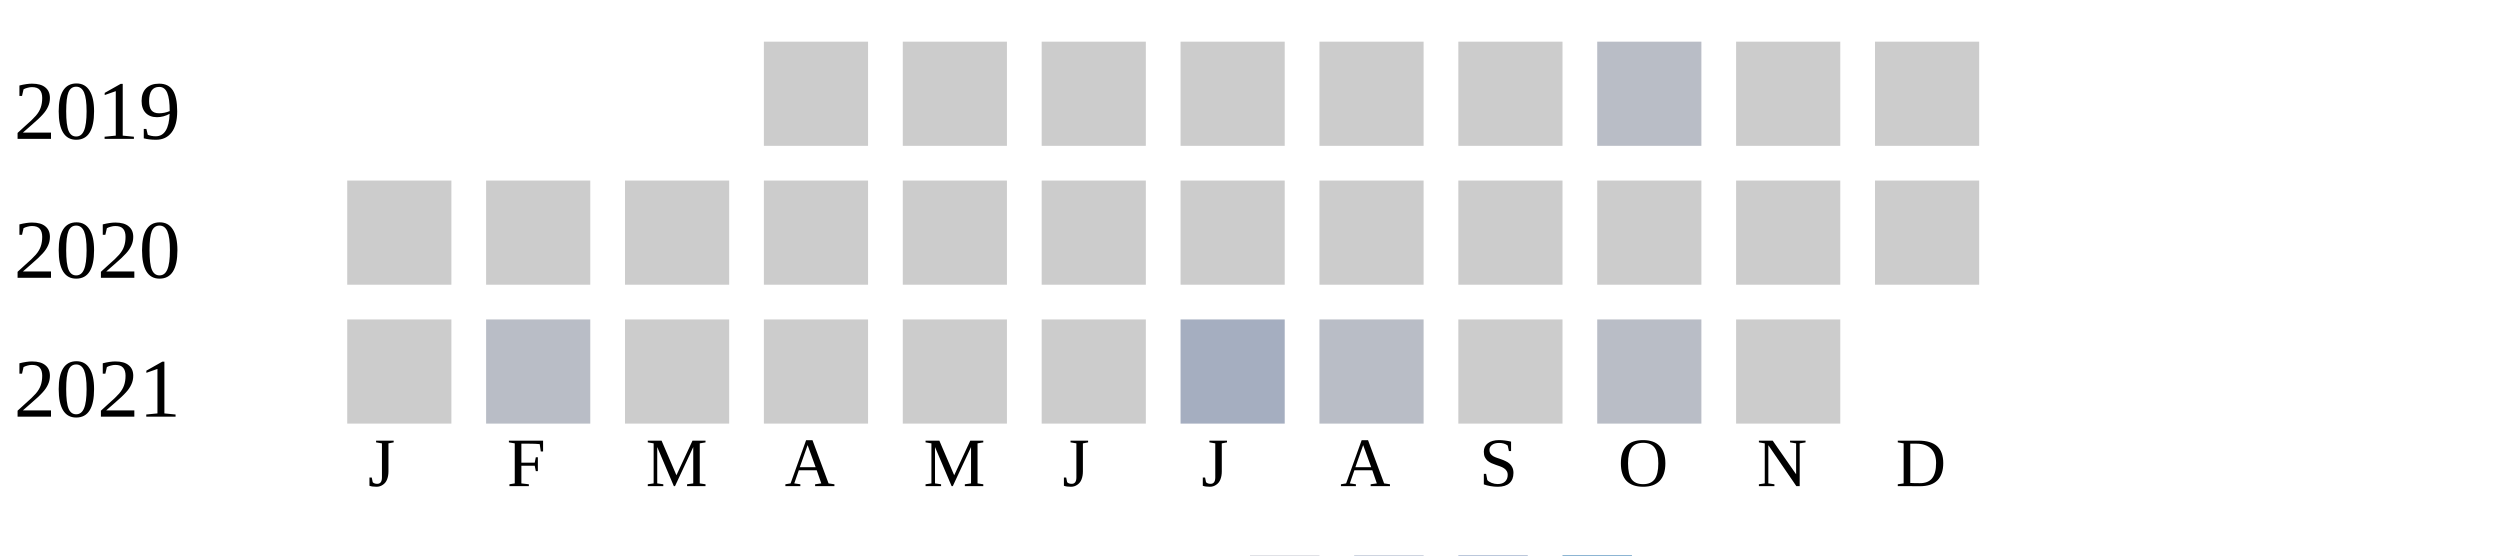
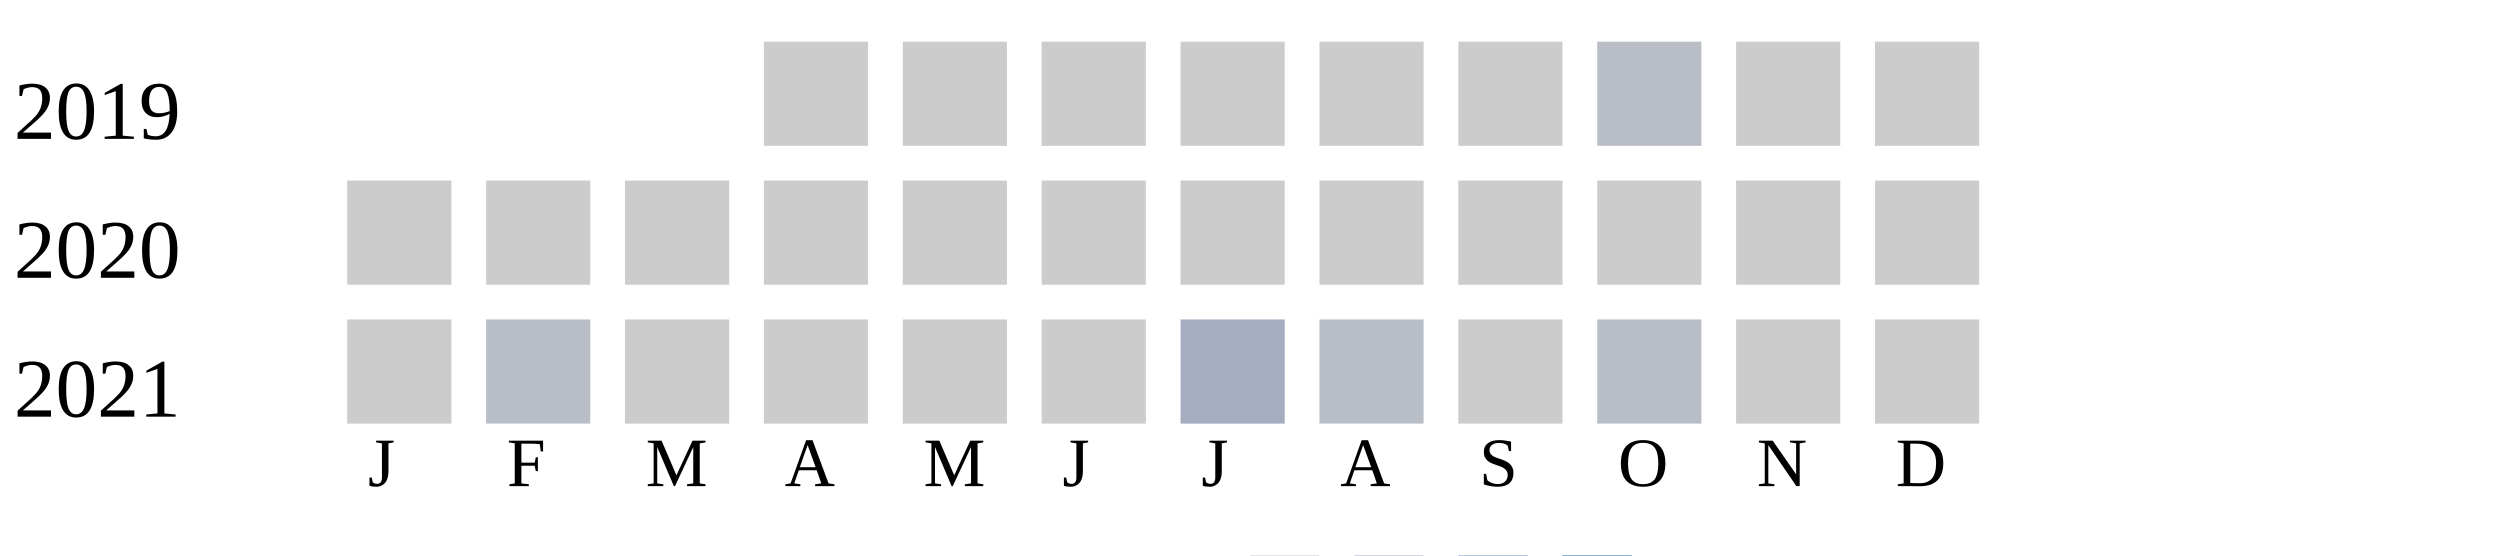
<svg xmlns="http://www.w3.org/2000/svg" width="360" height="80">
  <g transform="translate(0 0)">
    <text x="2" y="20">2019</text>
    <rect x="110" y="6" width="15" height="15" fill="#cccccc" />
    <rect x="130" y="6" width="15" height="15" fill="#cccccc" />
    <rect x="150" y="6" width="15" height="15" fill="#cccccc" />
    <rect x="170" y="6" width="15" height="15" fill="#cccccc" />
    <rect x="190" y="6" width="15" height="15" fill="#cccccc" />
    <rect x="210" y="6" width="15" height="15" fill="#cccccc" />
    <rect x="230" y="6" width="15" height="15" fill="#b9bdc6" />
    <rect x="250" y="6" width="15" height="15" fill="#cccccc" />
    <rect x="270" y="6" width="15" height="15" fill="#cccccc" />
  </g>
  <g transform="translate(0 20)">
    <text x="2" y="20">2020</text>
    <rect x="50" y="6" width="15" height="15" fill="#cccccc" />
    <rect x="70" y="6" width="15" height="15" fill="#cccccc" />
    <rect x="90" y="6" width="15" height="15" fill="#cccccc" />
    <rect x="110" y="6" width="15" height="15" fill="#cccccc" />
    <rect x="130" y="6" width="15" height="15" fill="#cccccc" />
    <rect x="150" y="6" width="15" height="15" fill="#cccccc" />
    <rect x="170" y="6" width="15" height="15" fill="#cccccc" />
    <rect x="190" y="6" width="15" height="15" fill="#cccccc" />
    <rect x="210" y="6" width="15" height="15" fill="#cccccc" />
    <rect x="230" y="6" width="15" height="15" fill="#cccccc" />
    <rect x="250" y="6" width="15" height="15" fill="#cccccc" />
    <rect x="270" y="6" width="15" height="15" fill="#cccccc" />
  </g>
  <g transform="translate(0 40)">
    <text x="2" y="20">2021</text>
    <rect x="50" y="6" width="15" height="15" fill="#cccccc" />
    <rect x="70" y="6" width="15" height="15" fill="#b9bdc6" />
    <rect x="90" y="6" width="15" height="15" fill="#cccccc" />
    <rect x="110" y="6" width="15" height="15" fill="#cccccc" />
    <rect x="130" y="6" width="15" height="15" fill="#cccccc" />
    <rect x="150" y="6" width="15" height="15" fill="#cccccc" />
    <rect x="170" y="6" width="15" height="15" fill="#a5aec0" />
    <rect x="190" y="6" width="15" height="15" fill="#b9bdc6" />
    <rect x="210" y="6" width="15" height="15" fill="#cccccc" />
    <rect x="230" y="6" width="15" height="15" fill="#b9bdc6" />
    <rect x="250" y="6" width="15" height="15" fill="#cccccc" />
+     <rect x="270" y="6" width="15" height="15" fill="#cccccc" />
  </g>
  <text style="font-size: 10px; text-align: center" x="53" y="70">J</text>
  <text style="font-size: 10px; text-align: center" x="73" y="70">F</text>
  <text style="font-size: 10px; text-align: center" x="93" y="70">M</text>
  <text style="font-size: 10px; text-align: center" x="113" y="70">A</text>
  <text style="font-size: 10px; text-align: center" x="133" y="70">M</text>
  <text style="font-size: 10px; text-align: center" x="153" y="70">J</text>
  <text style="font-size: 10px; text-align: center" x="173" y="70">J</text>
  <text style="font-size: 10px; text-align: center" x="193" y="70">A</text>
  <text style="font-size: 10px; text-align: center" x="213" y="70">S</text>
  <text style="font-size: 10px; text-align: center" x="233" y="70">O</text>
  <text style="font-size: 10px; text-align: center" x="253" y="70">N</text>
  <text style="font-size: 10px; text-align: center" x="273" y="70">D</text>
  <text style="font-size: 10px;" x="155" y="89">Less</text>
  <rect fill="#b9bdc6" width="10" height="10" x="180" y="80" />
  <rect fill="#919fba" width="10" height="10" x="195" y="80" />
  <rect fill="#6882ae" width="10" height="10" x="210" y="80" />
  <rect fill="#005a9c" width="10" height="10" x="225" y="80" />
  <text x="240" y="89" style="font-size: 10px;">More</text>
</svg>
